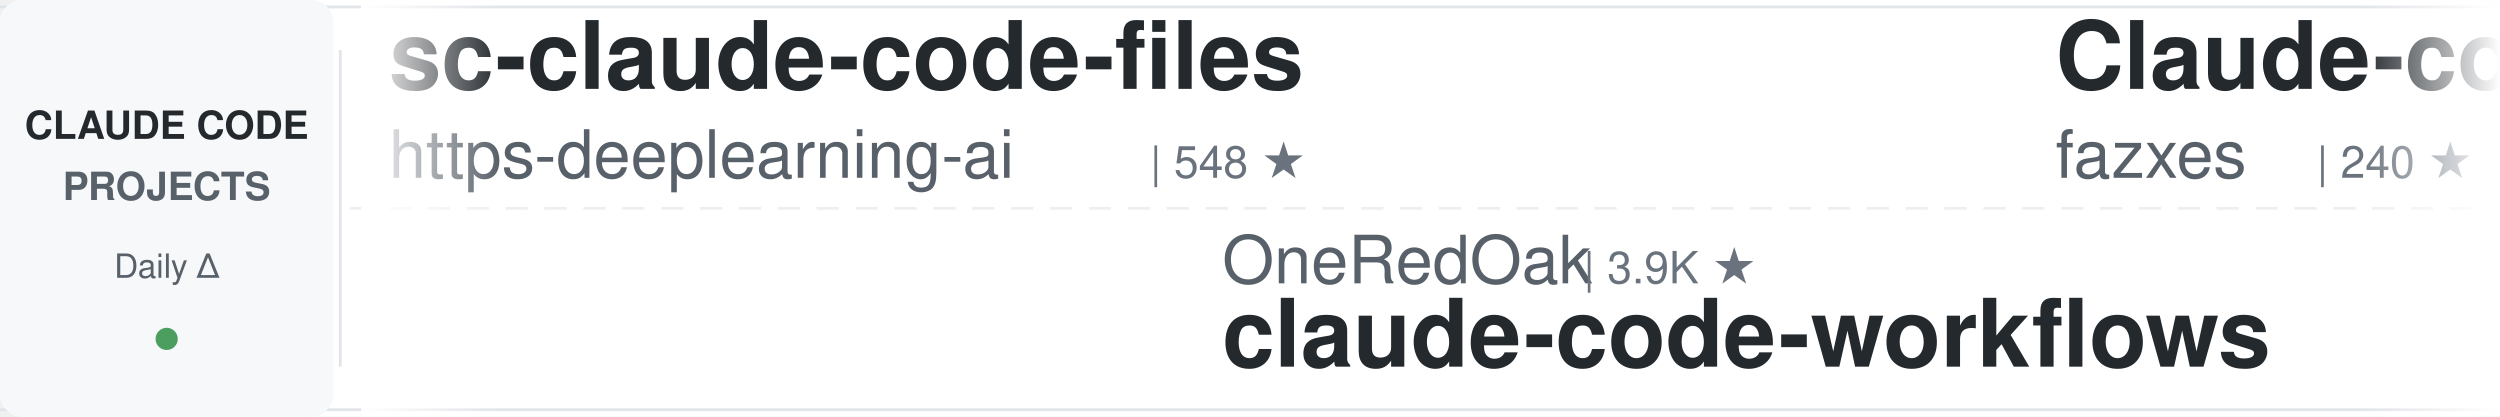
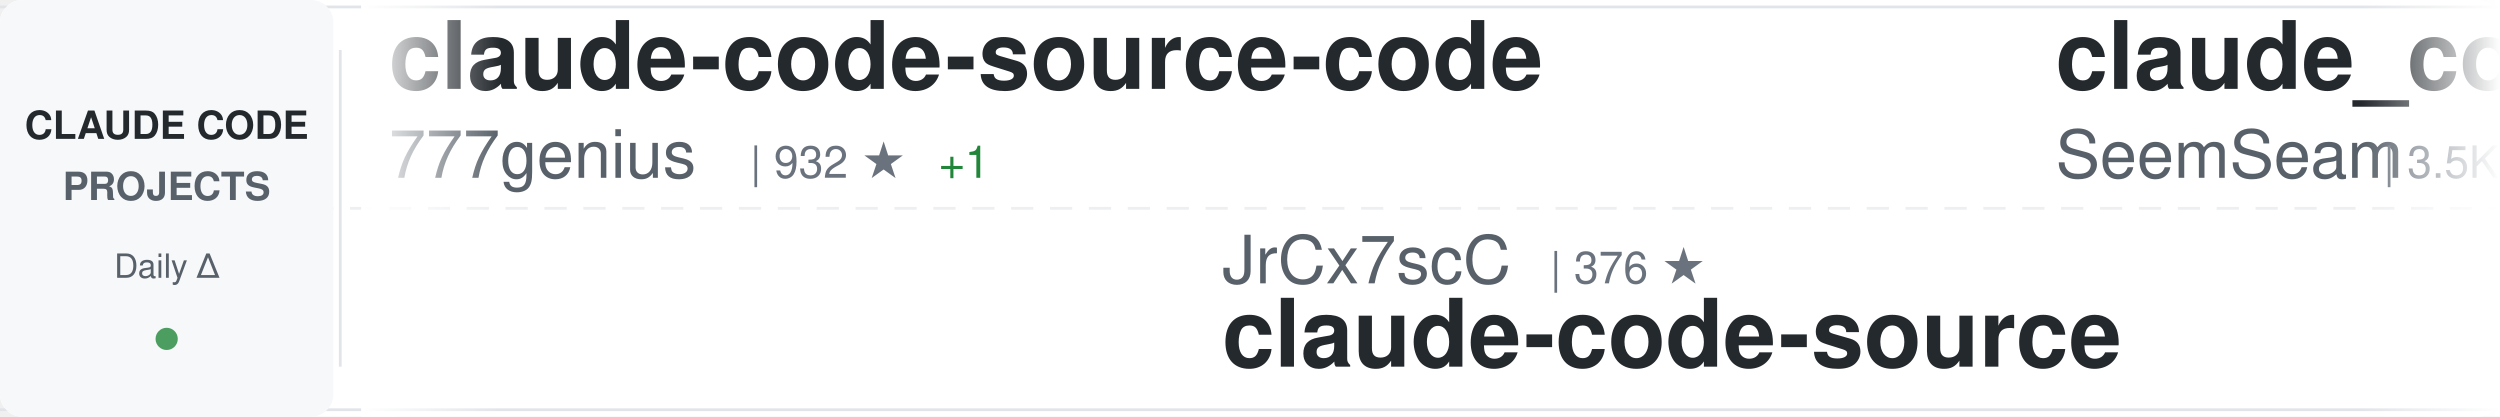
<svg xmlns="http://www.w3.org/2000/svg" width="900" height="150">
  <defs>
    <linearGradient id="awesomeLeftFade" x1="0%" y1="0%" x2="100%" y2="0%">
      <stop offset="0%" style="stop-color:#ffffff;stop-opacity:1" />
      <stop offset="100%" style="stop-color:#ffffff;stop-opacity:0" />
    </linearGradient>
    <linearGradient id="awesomeRightFade" x1="0%" y1="0%" x2="100%" y2="0%">
      <stop offset="0%" style="stop-color:#ffffff;stop-opacity:0" />
      <stop offset="100%" style="stop-color:#ffffff;stop-opacity:1" />
    </linearGradient>
  </defs>
  <rect width="900" height="150" fill="#ffffff" rx="8" />
  <rect x="0" y="2" width="900" height="1" fill="#e1e4e8" />
  <rect x="0" y="147" width="900" height="1" fill="#e1e4e8" />
  <line x1="0" y1="75" x2="900" y2="75" stroke="#e1e4e8" stroke-width="1" stroke-dasharray="8 6" opacity="0.6" />
  <rect x="0" y="0" width="120" height="150" fill="#f6f8fa" rx="8" />
  <text x="60" y="50" font-family="-apple-system, BlinkMacSystemFont, 'Segoe UI', Helvetica, Arial, sans-serif" font-size="14" font-weight="600" fill="#24292e" text-anchor="middle">CLAUDE CODE</text>
  <text x="60" y="72" font-family="-apple-system, BlinkMacSystemFont, 'Segoe UI', Helvetica, Arial, sans-serif" font-size="14" font-weight="600" fill="#586069" text-anchor="middle">PROJECTS</text>
  <text x="60" y="100" font-family="-apple-system, BlinkMacSystemFont, 'Segoe UI', Helvetica, Arial, sans-serif" font-size="12" font-weight="500" fill="#586069" text-anchor="middle">Daily Δ</text>
  <circle cx="60" cy="122" r="4" fill="#22863a" opacity="0.8" />
  <rect x="122" y="18" width="1" height="114" fill="#e1e4e8" />
  <clipPath id="awesomeTickerClip">
    <rect x="130" y="0" width="770" height="150" />
  </clipPath>
  <g clip-path="url(#awesomeTickerClip)">
    <g id="awesomeTickerItems">
      <animateTransform attributeName="transform" attributeType="XML" type="translate" from="0 0" to="-3000 0" dur="54s" repeatCount="indefinite" />
      <g transform="translate(0, 0)">
-         <text x="140" y="32" font-family="-apple-system, BlinkMacSystemFont, 'Segoe UI', Helvetica, Arial, sans-serif" font-size="34" font-weight="600" fill="#24292e">sc-claude-code-files</text>
-         <text x="140" y="64" font-family="-apple-system, BlinkMacSystemFont, 'Segoe UI', Helvetica, Arial, sans-serif" font-size="24" font-weight="400" fill="#586069">https-deeplearning-ai</text>
-         <text x="414" y="64" font-family="-apple-system, BlinkMacSystemFont, 'Segoe UI', Helvetica, Arial, sans-serif" font-size="16" font-weight="500" fill="#6a737d">| 548 ★</text>
+         <text x="140" y="32" font-family="-apple-system, BlinkMacSystemFont, 'Segoe UI', Helvetica, Arial, sans-serif" font-size="34" font-weight="600" fill="#24292e">claude-code-source-code</text>
+         <text x="140" y="64" font-family="-apple-system, BlinkMacSystemFont, 'Segoe UI', Helvetica, Arial, sans-serif" font-size="24" font-weight="400" fill="#586069">777genius</text>
+         <text x="270" y="64" font-family="-apple-system, BlinkMacSystemFont, 'Segoe UI', Helvetica, Arial, sans-serif" font-size="16" font-weight="500" fill="#6a737d">| 932 ★</text>
+         <text x="338" y="64" font-family="-apple-system, BlinkMacSystemFont, 'Segoe UI', Helvetica, Arial, sans-serif" font-size="16" font-weight="500" fill="#22863a"> +1</text>
      </g>
      <g transform="translate(300, 0)">
-         <text x="140" y="102" font-family="-apple-system, BlinkMacSystemFont, 'Segoe UI', Helvetica, Arial, sans-serif" font-size="24" font-weight="400" fill="#586069">OneRedOak</text>
-         <text x="270" y="102" font-family="-apple-system, BlinkMacSystemFont, 'Segoe UI', Helvetica, Arial, sans-serif" font-size="16" font-weight="500" fill="#6a737d">| 3.9K ★</text>
-         <text x="140" y="132" font-family="-apple-system, BlinkMacSystemFont, 'Segoe UI', Helvetica, Arial, sans-serif" font-size="34" font-weight="600" fill="#24292e">claude-code-workflows</text>
+         <text x="140" y="102" font-family="-apple-system, BlinkMacSystemFont, 'Segoe UI', Helvetica, Arial, sans-serif" font-size="24" font-weight="400" fill="#586069">JrCx7scC</text>
+         <text x="258" y="102" font-family="-apple-system, BlinkMacSystemFont, 'Segoe UI', Helvetica, Arial, sans-serif" font-size="16" font-weight="500" fill="#6a737d">| 376 ★</text>
+         <text x="140" y="132" font-family="-apple-system, BlinkMacSystemFont, 'Segoe UI', Helvetica, Arial, sans-serif" font-size="34" font-weight="600" fill="#24292e">claude-code-source</text>
      </g>
      <g transform="translate(600, 0)">
-         <text x="140" y="32" font-family="-apple-system, BlinkMacSystemFont, 'Segoe UI', Helvetica, Arial, sans-serif" font-size="34" font-weight="600" fill="#24292e">Claude-code</text>
-         <text x="140" y="64" font-family="-apple-system, BlinkMacSystemFont, 'Segoe UI', Helvetica, Arial, sans-serif" font-size="24" font-weight="400" fill="#586069">fazxes</text>
-         <text x="234" y="64" font-family="-apple-system, BlinkMacSystemFont, 'Segoe UI', Helvetica, Arial, sans-serif" font-size="16" font-weight="500" fill="#6a737d">| 240 ★</text>
+         <text x="140" y="32" font-family="-apple-system, BlinkMacSystemFont, 'Segoe UI', Helvetica, Arial, sans-serif" font-size="34" font-weight="600" fill="#24292e">claude_codex_bridge</text>
+         <text x="140" y="64" font-family="-apple-system, BlinkMacSystemFont, 'Segoe UI', Helvetica, Arial, sans-serif" font-size="24" font-weight="400" fill="#586069">SeemSeam</text>
+         <text x="258" y="64" font-family="-apple-system, BlinkMacSystemFont, 'Segoe UI', Helvetica, Arial, sans-serif" font-size="16" font-weight="500" fill="#6a737d">| 3.5K ★</text>
+         <text x="335" y="64" font-family="-apple-system, BlinkMacSystemFont, 'Segoe UI', Helvetica, Arial, sans-serif" font-size="16" font-weight="500" fill="#22863a"> +2</text>
      </g>
      <g transform="translate(900, 0)">
-         <text x="140" y="102" font-family="-apple-system, BlinkMacSystemFont, 'Segoe UI', Helvetica, Arial, sans-serif" font-size="24" font-weight="400" fill="#586069">jarmuine</text>
-         <text x="258" y="102" font-family="-apple-system, BlinkMacSystemFont, 'Segoe UI', Helvetica, Arial, sans-serif" font-size="16" font-weight="500" fill="#6a737d">| 2.3K ★</text>
-         <text x="335" y="102" font-family="-apple-system, BlinkMacSystemFont, 'Segoe UI', Helvetica, Arial, sans-serif" font-size="16" font-weight="500" fill="#22863a"> +1</text>
+         <text x="140" y="102" font-family="-apple-system, BlinkMacSystemFont, 'Segoe UI', Helvetica, Arial, sans-serif" font-size="24" font-weight="400" fill="#586069">ochamber</text>
+         <text x="258" y="102" font-family="-apple-system, BlinkMacSystemFont, 'Segoe UI', Helvetica, Arial, sans-serif" font-size="16" font-weight="500" fill="#6a737d">| 3 ★</text>
        <text x="140" y="132" font-family="-apple-system, BlinkMacSystemFont, 'Segoe UI', Helvetica, Arial, sans-serif" font-size="34" font-weight="600" fill="#24292e">claude-code</text>
      </g>
      <g transform="translate(1200, 0)">
-         <text x="140" y="32" font-family="-apple-system, BlinkMacSystemFont, 'Segoe UI', Helvetica, Arial, sans-serif" font-size="34" font-weight="600" fill="#24292e">claude-code-source-build</text>
-         <text x="140" y="64" font-family="-apple-system, BlinkMacSystemFont, 'Segoe UI', Helvetica, Arial, sans-serif" font-size="24" font-weight="400" fill="#586069">andrew-kramer-inno</text>
-         <text x="378" y="64" font-family="-apple-system, BlinkMacSystemFont, 'Segoe UI', Helvetica, Arial, sans-serif" font-size="16" font-weight="500" fill="#6a737d">| 596 ★</text>
+         <text x="140" y="32" font-family="-apple-system, BlinkMacSystemFont, 'Segoe UI', Helvetica, Arial, sans-serif" font-size="34" font-weight="600" fill="#24292e">claude-code-hub</text>
+         <text x="140" y="64" font-family="-apple-system, BlinkMacSystemFont, 'Segoe UI', Helvetica, Arial, sans-serif" font-size="24" font-weight="400" fill="#586069">ding113</text>
+         <text x="246" y="64" font-family="-apple-system, BlinkMacSystemFont, 'Segoe UI', Helvetica, Arial, sans-serif" font-size="16" font-weight="500" fill="#6a737d">| 3.4K ★</text>
+         <text x="323" y="64" font-family="-apple-system, BlinkMacSystemFont, 'Segoe UI', Helvetica, Arial, sans-serif" font-size="16" font-weight="500" fill="#cb2431"> -1</text>
      </g>
      <g transform="translate(1500, 0)">
-         <text x="140" y="102" font-family="-apple-system, BlinkMacSystemFont, 'Segoe UI', Helvetica, Arial, sans-serif" font-size="24" font-weight="400" fill="#586069">1rgs</text>
-         <text x="210" y="102" font-family="-apple-system, BlinkMacSystemFont, 'Segoe UI', Helvetica, Arial, sans-serif" font-size="16" font-weight="500" fill="#6a737d">| 3.7K ★</text>
-         <text x="140" y="132" font-family="-apple-system, BlinkMacSystemFont, 'Segoe UI', Helvetica, Arial, sans-serif" font-size="34" font-weight="600" fill="#24292e">claude-code-proxy</text>
+         <text x="140" y="102" font-family="-apple-system, BlinkMacSystemFont, 'Segoe UI', Helvetica, Arial, sans-serif" font-size="24" font-weight="400" fill="#586069">zstmfhy</text>
+         <text x="246" y="102" font-family="-apple-system, BlinkMacSystemFont, 'Segoe UI', Helvetica, Arial, sans-serif" font-size="16" font-weight="500" fill="#6a737d">| 189 ★</text>
+         <text x="140" y="132" font-family="-apple-system, BlinkMacSystemFont, 'Segoe UI', Helvetica, Arial, sans-serif" font-size="34" font-weight="600" fill="#24292e">Claude-code</text>
      </g>
      <g transform="translate(1800, 0)">
-         <text x="140" y="32" font-family="-apple-system, BlinkMacSystemFont, 'Segoe UI', Helvetica, Arial, sans-serif" font-size="34" font-weight="600" fill="#24292e">claude-code</text>
-         <text x="140" y="64" font-family="-apple-system, BlinkMacSystemFont, 'Segoe UI', Helvetica, Arial, sans-serif" font-size="24" font-weight="400" fill="#586069">anthropics</text>
-         <text x="282" y="64" font-family="-apple-system, BlinkMacSystemFont, 'Segoe UI', Helvetica, Arial, sans-serif" font-size="16" font-weight="500" fill="#6a737d">| 145.1K ★</text>
-         <text x="377" y="64" font-family="-apple-system, BlinkMacSystemFont, 'Segoe UI', Helvetica, Arial, sans-serif" font-size="16" font-weight="500" fill="#22863a"> +48</text>
+         <text x="140" y="32" font-family="-apple-system, BlinkMacSystemFont, 'Segoe UI', Helvetica, Arial, sans-serif" font-size="34" font-weight="600" fill="#24292e">claude-code-source</text>
+         <text x="140" y="64" font-family="-apple-system, BlinkMacSystemFont, 'Segoe UI', Helvetica, Arial, sans-serif" font-size="24" font-weight="400" fill="#586069">hangsman</text>
+         <text x="258" y="64" font-family="-apple-system, BlinkMacSystemFont, 'Segoe UI', Helvetica, Arial, sans-serif" font-size="16" font-weight="500" fill="#6a737d">| 794 ★</text>
      </g>
      <g transform="translate(2100, 0)">
-         <text x="140" y="102" font-family="-apple-system, BlinkMacSystemFont, 'Segoe UI', Helvetica, Arial, sans-serif" font-size="24" font-weight="400" fill="#586069">ding113</text>
-         <text x="246" y="102" font-family="-apple-system, BlinkMacSystemFont, 'Segoe UI', Helvetica, Arial, sans-serif" font-size="16" font-weight="500" fill="#6a737d">| 3.4K ★</text>
-         <text x="323" y="102" font-family="-apple-system, BlinkMacSystemFont, 'Segoe UI', Helvetica, Arial, sans-serif" font-size="16" font-weight="500" fill="#22863a"> +2</text>
-         <text x="140" y="132" font-family="-apple-system, BlinkMacSystemFont, 'Segoe UI', Helvetica, Arial, sans-serif" font-size="34" font-weight="600" fill="#24292e">claude-code-hub</text>
+         <text x="140" y="102" font-family="-apple-system, BlinkMacSystemFont, 'Segoe UI', Helvetica, Arial, sans-serif" font-size="24" font-weight="400" fill="#586069">ChinaSiro</text>
+         <text x="270" y="102" font-family="-apple-system, BlinkMacSystemFont, 'Segoe UI', Helvetica, Arial, sans-serif" font-size="16" font-weight="500" fill="#6a737d">| 9.7K ★</text>
+         <text x="347" y="102" font-family="-apple-system, BlinkMacSystemFont, 'Segoe UI', Helvetica, Arial, sans-serif" font-size="16" font-weight="500" fill="#22863a"> +2</text>
+         <text x="140" y="132" font-family="-apple-system, BlinkMacSystemFont, 'Segoe UI', Helvetica, Arial, sans-serif" font-size="34" font-weight="600" fill="#24292e">claude-code-sourcemap</text>
      </g>
      <g transform="translate(2400, 0)">
-         <text x="140" y="32" font-family="-apple-system, BlinkMacSystemFont, 'Segoe UI', Helvetica, Arial, sans-serif" font-size="34" font-weight="600" fill="#24292e">claude-code-action</text>
-         <text x="140" y="64" font-family="-apple-system, BlinkMacSystemFont, 'Segoe UI', Helvetica, Arial, sans-serif" font-size="24" font-weight="400" fill="#586069">anthropics</text>
-         <text x="282" y="64" font-family="-apple-system, BlinkMacSystemFont, 'Segoe UI', Helvetica, Arial, sans-serif" font-size="16" font-weight="500" fill="#6a737d">| 8.9K ★</text>
-         <text x="359" y="64" font-family="-apple-system, BlinkMacSystemFont, 'Segoe UI', Helvetica, Arial, sans-serif" font-size="16" font-weight="500" fill="#22863a"> +5</text>
+         <text x="140" y="32" font-family="-apple-system, BlinkMacSystemFont, 'Segoe UI', Helvetica, Arial, sans-serif" font-size="34" font-weight="600" fill="#24292e">claude-code</text>
+         <text x="140" y="64" font-family="-apple-system, BlinkMacSystemFont, 'Segoe UI', Helvetica, Arial, sans-serif" font-size="24" font-weight="400" fill="#586069">VineeTagarwaL-code</text>
+         <text x="378" y="64" font-family="-apple-system, BlinkMacSystemFont, 'Segoe UI', Helvetica, Arial, sans-serif" font-size="16" font-weight="500" fill="#6a737d">| 274 ★</text>
      </g>
      <g transform="translate(2700, 0)">
-         <text x="140" y="102" font-family="-apple-system, BlinkMacSystemFont, 'Segoe UI', Helvetica, Arial, sans-serif" font-size="24" font-weight="400" fill="#586069">ccplugins</text>
-         <text x="270" y="102" font-family="-apple-system, BlinkMacSystemFont, 'Segoe UI', Helvetica, Arial, sans-serif" font-size="16" font-weight="500" fill="#6a737d">| 938 ★</text>
-         <text x="140" y="132" font-family="-apple-system, BlinkMacSystemFont, 'Segoe UI', Helvetica, Arial, sans-serif" font-size="34" font-weight="600" fill="#24292e">awesome-claude-code-plug...</text>
+         <text x="140" y="102" font-family="-apple-system, BlinkMacSystemFont, 'Segoe UI', Helvetica, Arial, sans-serif" font-size="24" font-weight="400" fill="#586069">krusemediallc</text>
+         <text x="318" y="102" font-family="-apple-system, BlinkMacSystemFont, 'Segoe UI', Helvetica, Arial, sans-serif" font-size="16" font-weight="500" fill="#6a737d">| 1.5K ★</text>
+         <text x="140" y="132" font-family="-apple-system, BlinkMacSystemFont, 'Segoe UI', Helvetica, Arial, sans-serif" font-size="34" font-weight="600" fill="#24292e">arcads-claude-code</text>
      </g>
      <g transform="translate(3000, 0)">
-         <text x="140" y="32" font-family="-apple-system, BlinkMacSystemFont, 'Segoe UI', Helvetica, Arial, sans-serif" font-size="34" font-weight="600" fill="#24292e">sc-claude-code-files</text>
-         <text x="140" y="64" font-family="-apple-system, BlinkMacSystemFont, 'Segoe UI', Helvetica, Arial, sans-serif" font-size="24" font-weight="400" fill="#586069">https-deeplearning-ai</text>
-         <text x="414" y="64" font-family="-apple-system, BlinkMacSystemFont, 'Segoe UI', Helvetica, Arial, sans-serif" font-size="16" font-weight="500" fill="#6a737d">| 548 ★</text>
+         <text x="140" y="32" font-family="-apple-system, BlinkMacSystemFont, 'Segoe UI', Helvetica, Arial, sans-serif" font-size="34" font-weight="600" fill="#24292e">claude-code-source-code</text>
+         <text x="140" y="64" font-family="-apple-system, BlinkMacSystemFont, 'Segoe UI', Helvetica, Arial, sans-serif" font-size="24" font-weight="400" fill="#586069">777genius</text>
+         <text x="270" y="64" font-family="-apple-system, BlinkMacSystemFont, 'Segoe UI', Helvetica, Arial, sans-serif" font-size="16" font-weight="500" fill="#6a737d">| 932 ★</text>
+         <text x="338" y="64" font-family="-apple-system, BlinkMacSystemFont, 'Segoe UI', Helvetica, Arial, sans-serif" font-size="16" font-weight="500" fill="#22863a"> +1</text>
      </g>
      <g transform="translate(3300, 0)">
-         <text x="140" y="102" font-family="-apple-system, BlinkMacSystemFont, 'Segoe UI', Helvetica, Arial, sans-serif" font-size="24" font-weight="400" fill="#586069">OneRedOak</text>
-         <text x="270" y="102" font-family="-apple-system, BlinkMacSystemFont, 'Segoe UI', Helvetica, Arial, sans-serif" font-size="16" font-weight="500" fill="#6a737d">| 3.9K ★</text>
-         <text x="140" y="132" font-family="-apple-system, BlinkMacSystemFont, 'Segoe UI', Helvetica, Arial, sans-serif" font-size="34" font-weight="600" fill="#24292e">claude-code-workflows</text>
+         <text x="140" y="102" font-family="-apple-system, BlinkMacSystemFont, 'Segoe UI', Helvetica, Arial, sans-serif" font-size="24" font-weight="400" fill="#586069">JrCx7scC</text>
+         <text x="258" y="102" font-family="-apple-system, BlinkMacSystemFont, 'Segoe UI', Helvetica, Arial, sans-serif" font-size="16" font-weight="500" fill="#6a737d">| 376 ★</text>
+         <text x="140" y="132" font-family="-apple-system, BlinkMacSystemFont, 'Segoe UI', Helvetica, Arial, sans-serif" font-size="34" font-weight="600" fill="#24292e">claude-code-source</text>
      </g>
      <g transform="translate(3600, 0)">
-         <text x="140" y="32" font-family="-apple-system, BlinkMacSystemFont, 'Segoe UI', Helvetica, Arial, sans-serif" font-size="34" font-weight="600" fill="#24292e">Claude-code</text>
-         <text x="140" y="64" font-family="-apple-system, BlinkMacSystemFont, 'Segoe UI', Helvetica, Arial, sans-serif" font-size="24" font-weight="400" fill="#586069">fazxes</text>
-         <text x="234" y="64" font-family="-apple-system, BlinkMacSystemFont, 'Segoe UI', Helvetica, Arial, sans-serif" font-size="16" font-weight="500" fill="#6a737d">| 240 ★</text>
+         <text x="140" y="32" font-family="-apple-system, BlinkMacSystemFont, 'Segoe UI', Helvetica, Arial, sans-serif" font-size="34" font-weight="600" fill="#24292e">claude_codex_bridge</text>
+         <text x="140" y="64" font-family="-apple-system, BlinkMacSystemFont, 'Segoe UI', Helvetica, Arial, sans-serif" font-size="24" font-weight="400" fill="#586069">SeemSeam</text>
+         <text x="258" y="64" font-family="-apple-system, BlinkMacSystemFont, 'Segoe UI', Helvetica, Arial, sans-serif" font-size="16" font-weight="500" fill="#6a737d">| 3.5K ★</text>
+         <text x="335" y="64" font-family="-apple-system, BlinkMacSystemFont, 'Segoe UI', Helvetica, Arial, sans-serif" font-size="16" font-weight="500" fill="#22863a"> +2</text>
      </g>
      <g transform="translate(3900, 0)">
-         <text x="140" y="102" font-family="-apple-system, BlinkMacSystemFont, 'Segoe UI', Helvetica, Arial, sans-serif" font-size="24" font-weight="400" fill="#586069">jarmuine</text>
-         <text x="258" y="102" font-family="-apple-system, BlinkMacSystemFont, 'Segoe UI', Helvetica, Arial, sans-serif" font-size="16" font-weight="500" fill="#6a737d">| 2.3K ★</text>
-         <text x="335" y="102" font-family="-apple-system, BlinkMacSystemFont, 'Segoe UI', Helvetica, Arial, sans-serif" font-size="16" font-weight="500" fill="#22863a"> +1</text>
+         <text x="140" y="102" font-family="-apple-system, BlinkMacSystemFont, 'Segoe UI', Helvetica, Arial, sans-serif" font-size="24" font-weight="400" fill="#586069">ochamber</text>
+         <text x="258" y="102" font-family="-apple-system, BlinkMacSystemFont, 'Segoe UI', Helvetica, Arial, sans-serif" font-size="16" font-weight="500" fill="#6a737d">| 3 ★</text>
        <text x="140" y="132" font-family="-apple-system, BlinkMacSystemFont, 'Segoe UI', Helvetica, Arial, sans-serif" font-size="34" font-weight="600" fill="#24292e">claude-code</text>
      </g>
    </g>
  </g>
  <rect x="130" y="0" width="50" height="150" fill="url(#awesomeLeftFade)" />
  <rect x="850" y="0" width="50" height="150" fill="url(#awesomeRightFade)" />
</svg>
